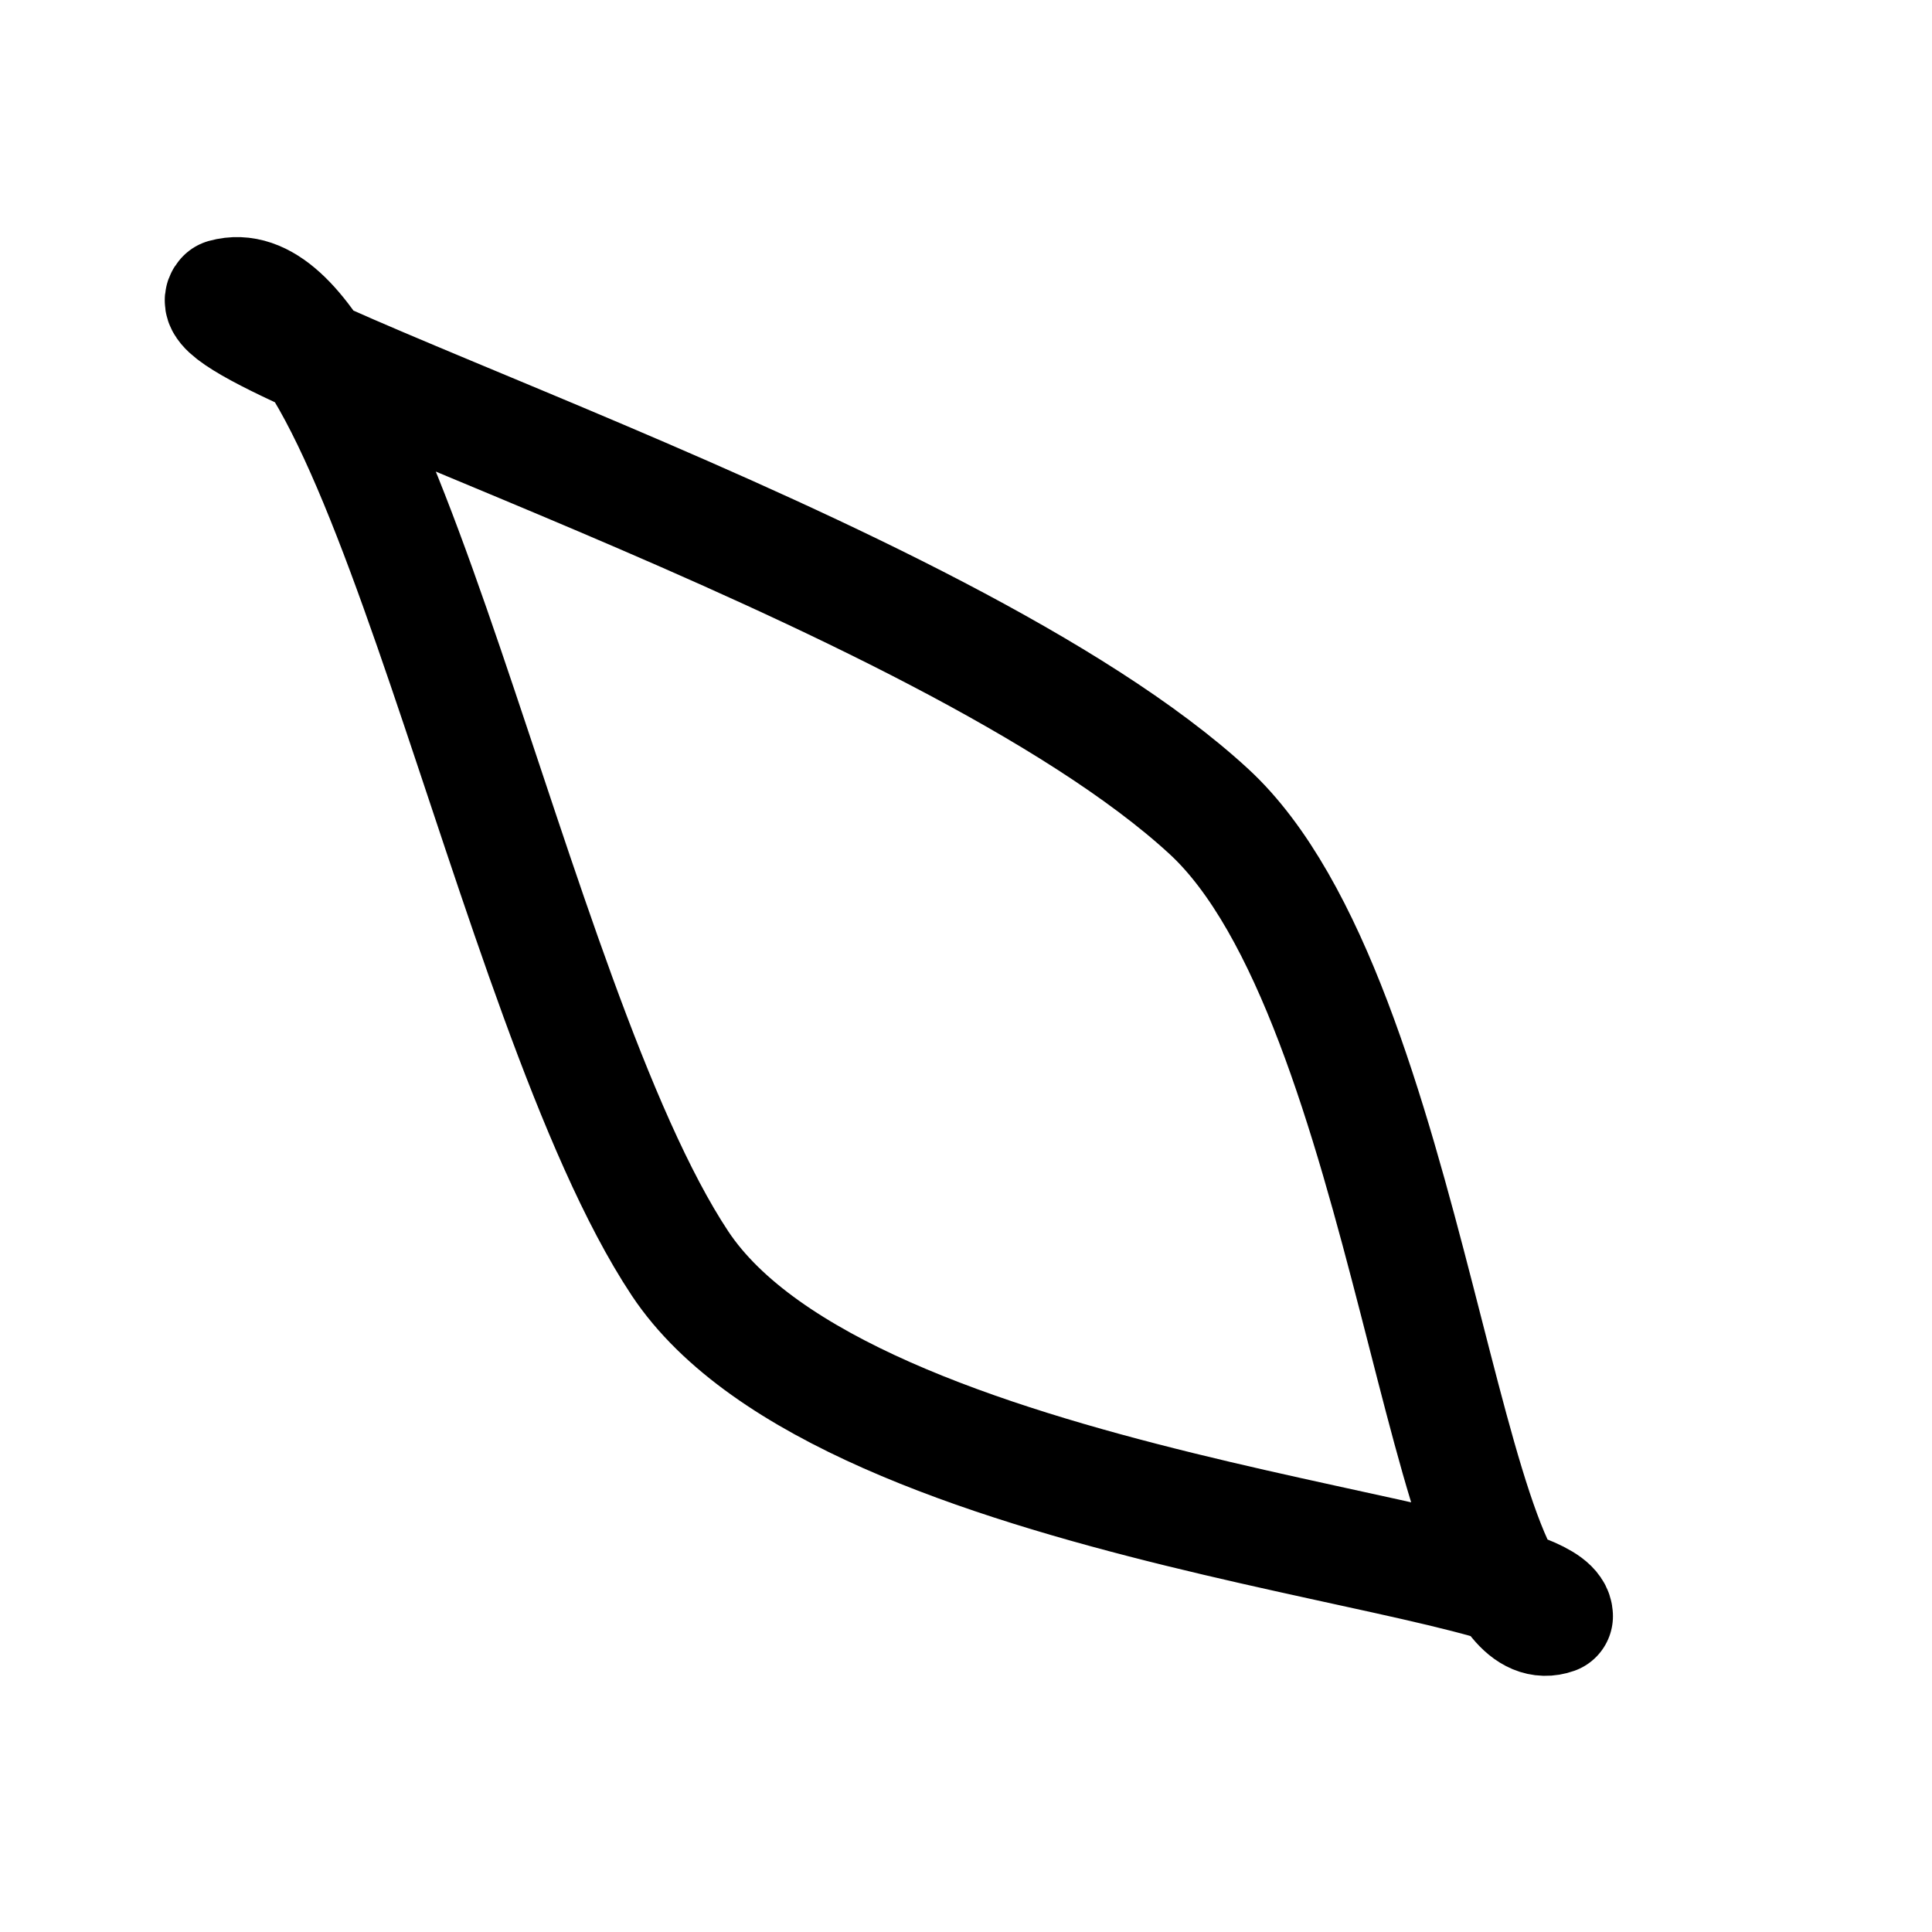
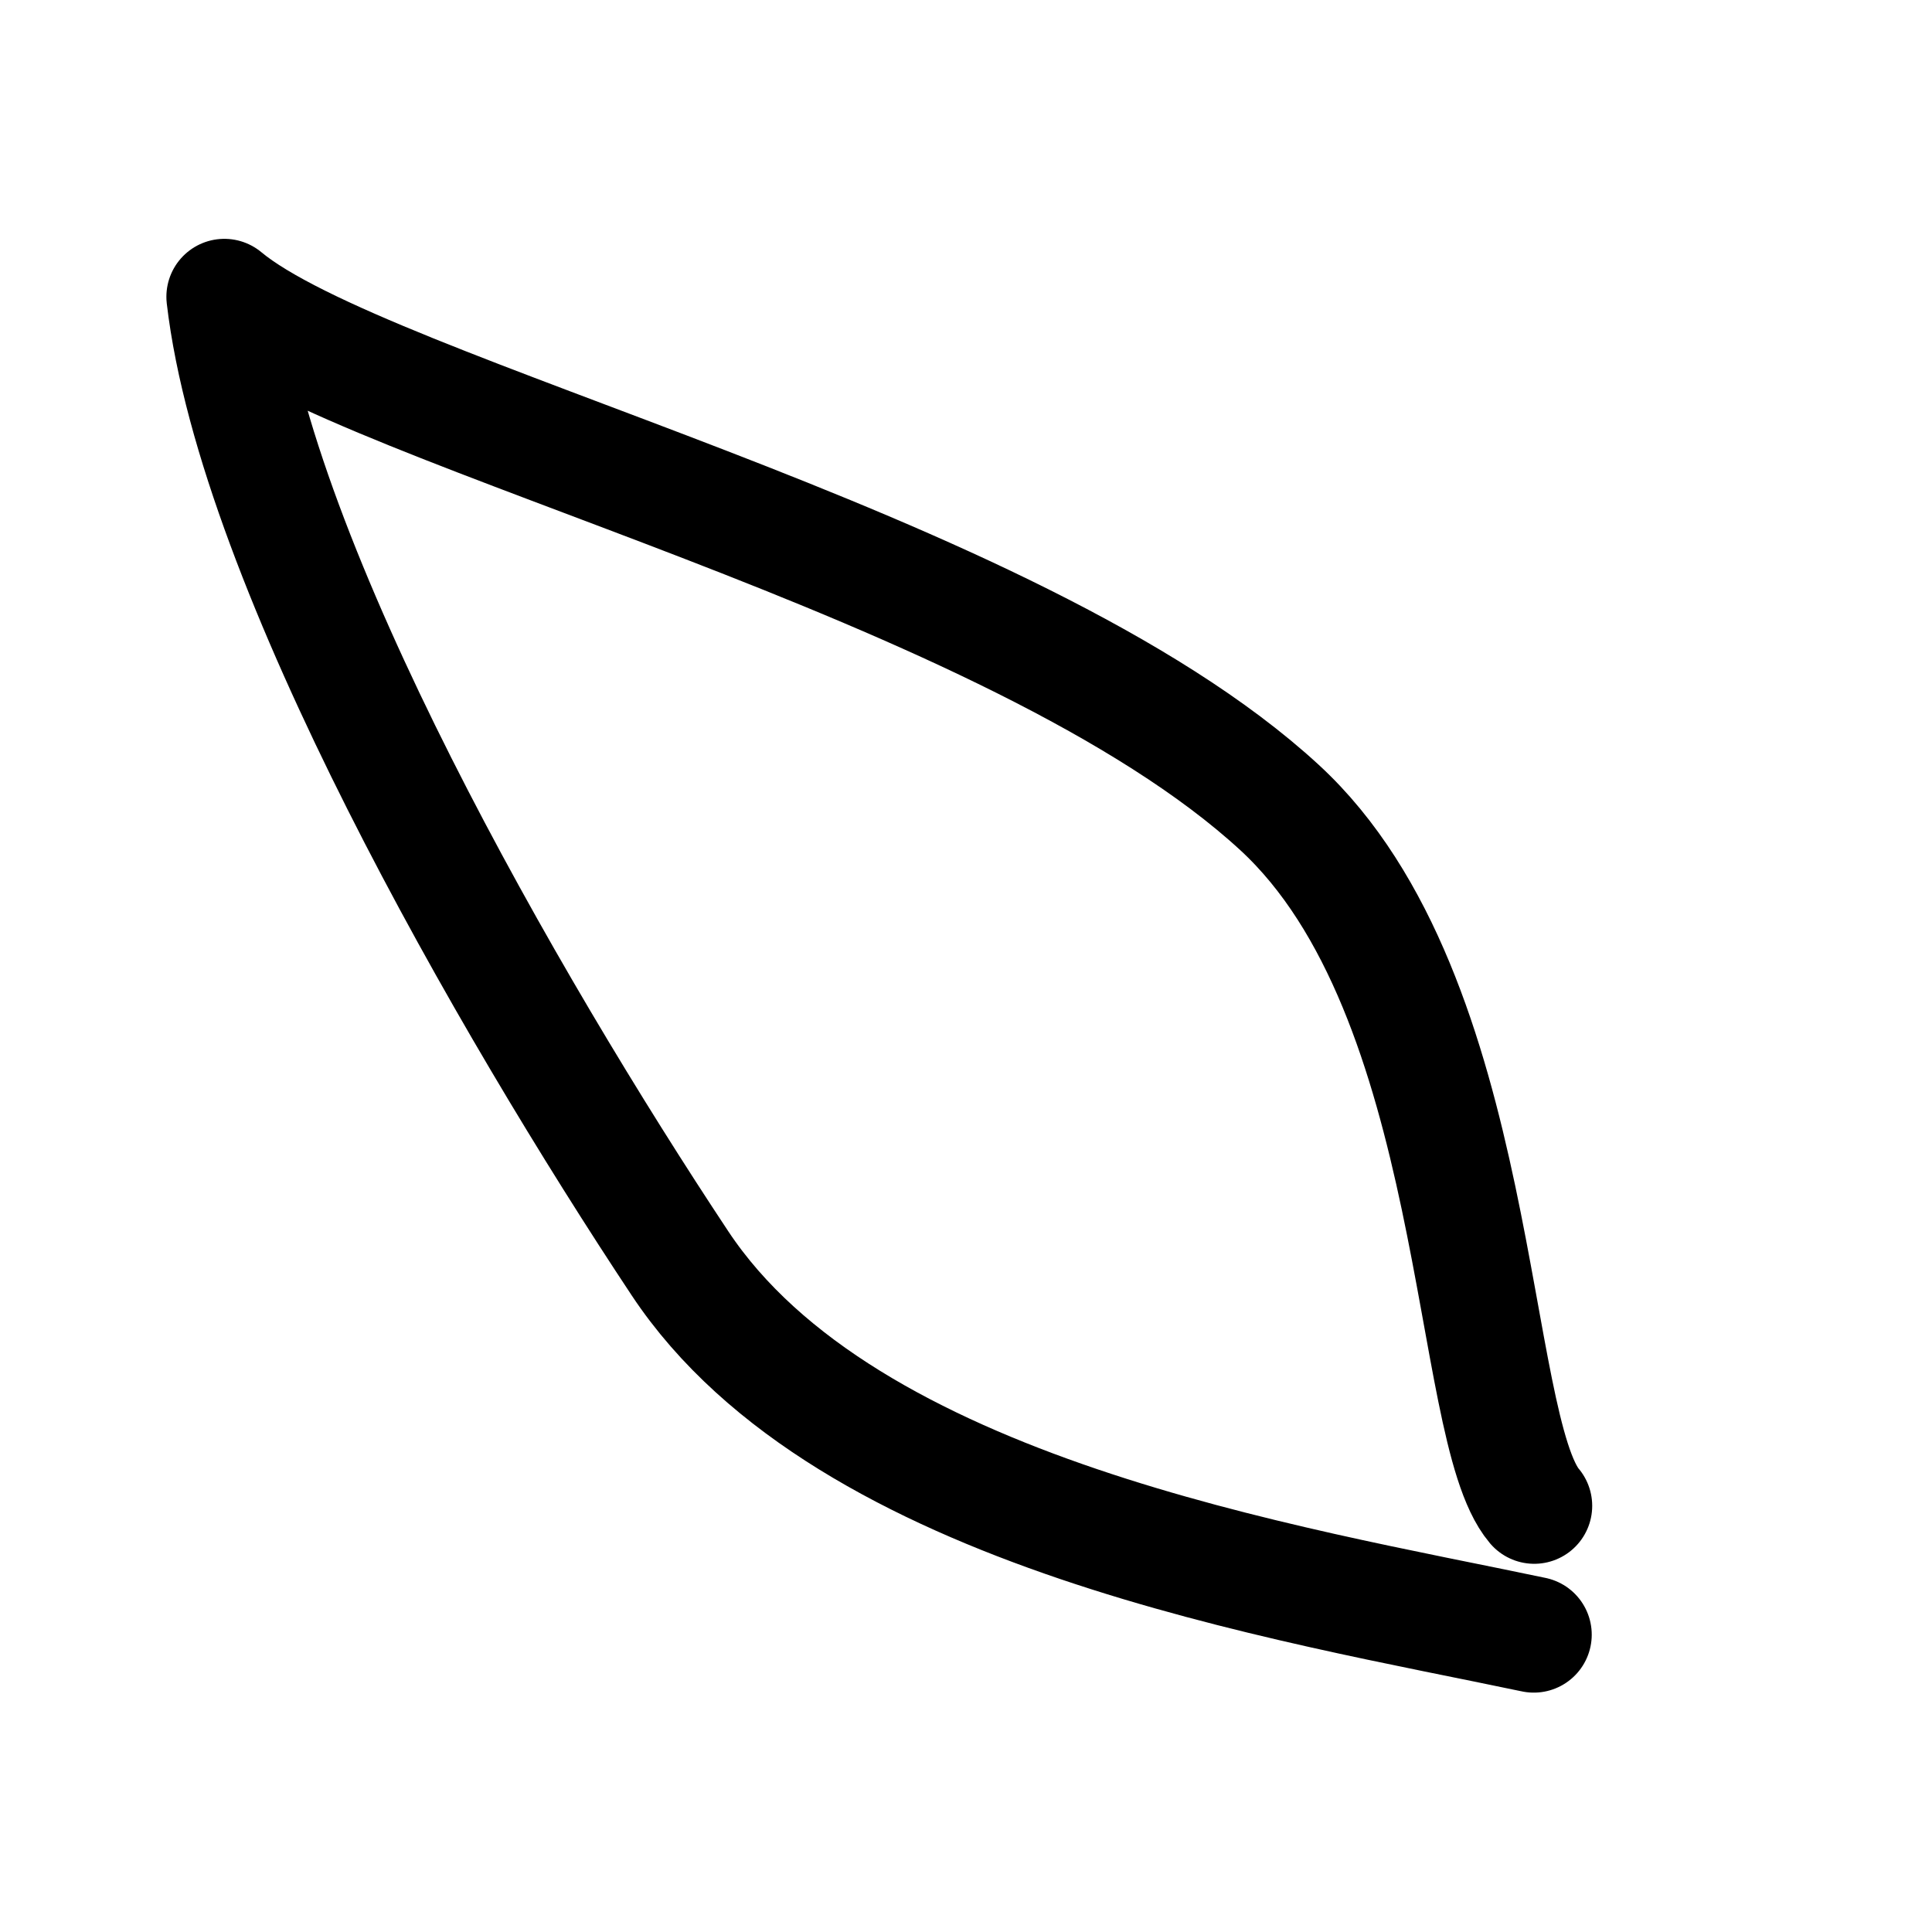
<svg xmlns="http://www.w3.org/2000/svg" width="50mm" height="50mm" viewBox="0 0 50 50" version="1.1" id="svg5">
  <defs id="defs2" />
  <g id="layer1">
-     <path style="fill:#000000;fill-opacity:0;stroke:#000000;stroke-width:3;stroke-linecap:round;stroke-linejoin:round;paint-order:fill markers stroke;stop-color:#000000;stroke-dasharray:none" d="m 40.242,41.826 c 0,-1.689 -18.331,-2.629 -22.645,-9.131 C 13.146,25.984 9.796,6.578 5.806,7.681 4.728,8.774 24.409,14.666 31.285,21 c 5.279,4.863 6.076,21.853 8.958,20.826 z" id="path184" />
+     <path style="fill:#000000;fill-opacity:0;stroke:#000000;stroke-width:3;stroke-linecap:round;stroke-linejoin:round;stroke-dasharray:none;paint-order:fill markers stroke;stop-color:#000000" d="M 39.694,42.305 C 33.416,40.98 21.912,39.197 17.598,32.695 13.146,25.984 6.618,14.639 5.806,7.681 9.476,10.743 26.241,14.566 33.116,20.9 c 5.279,4.863 4.871,16.039 6.59,18.071" id="path184" />
  </g>
</svg>
